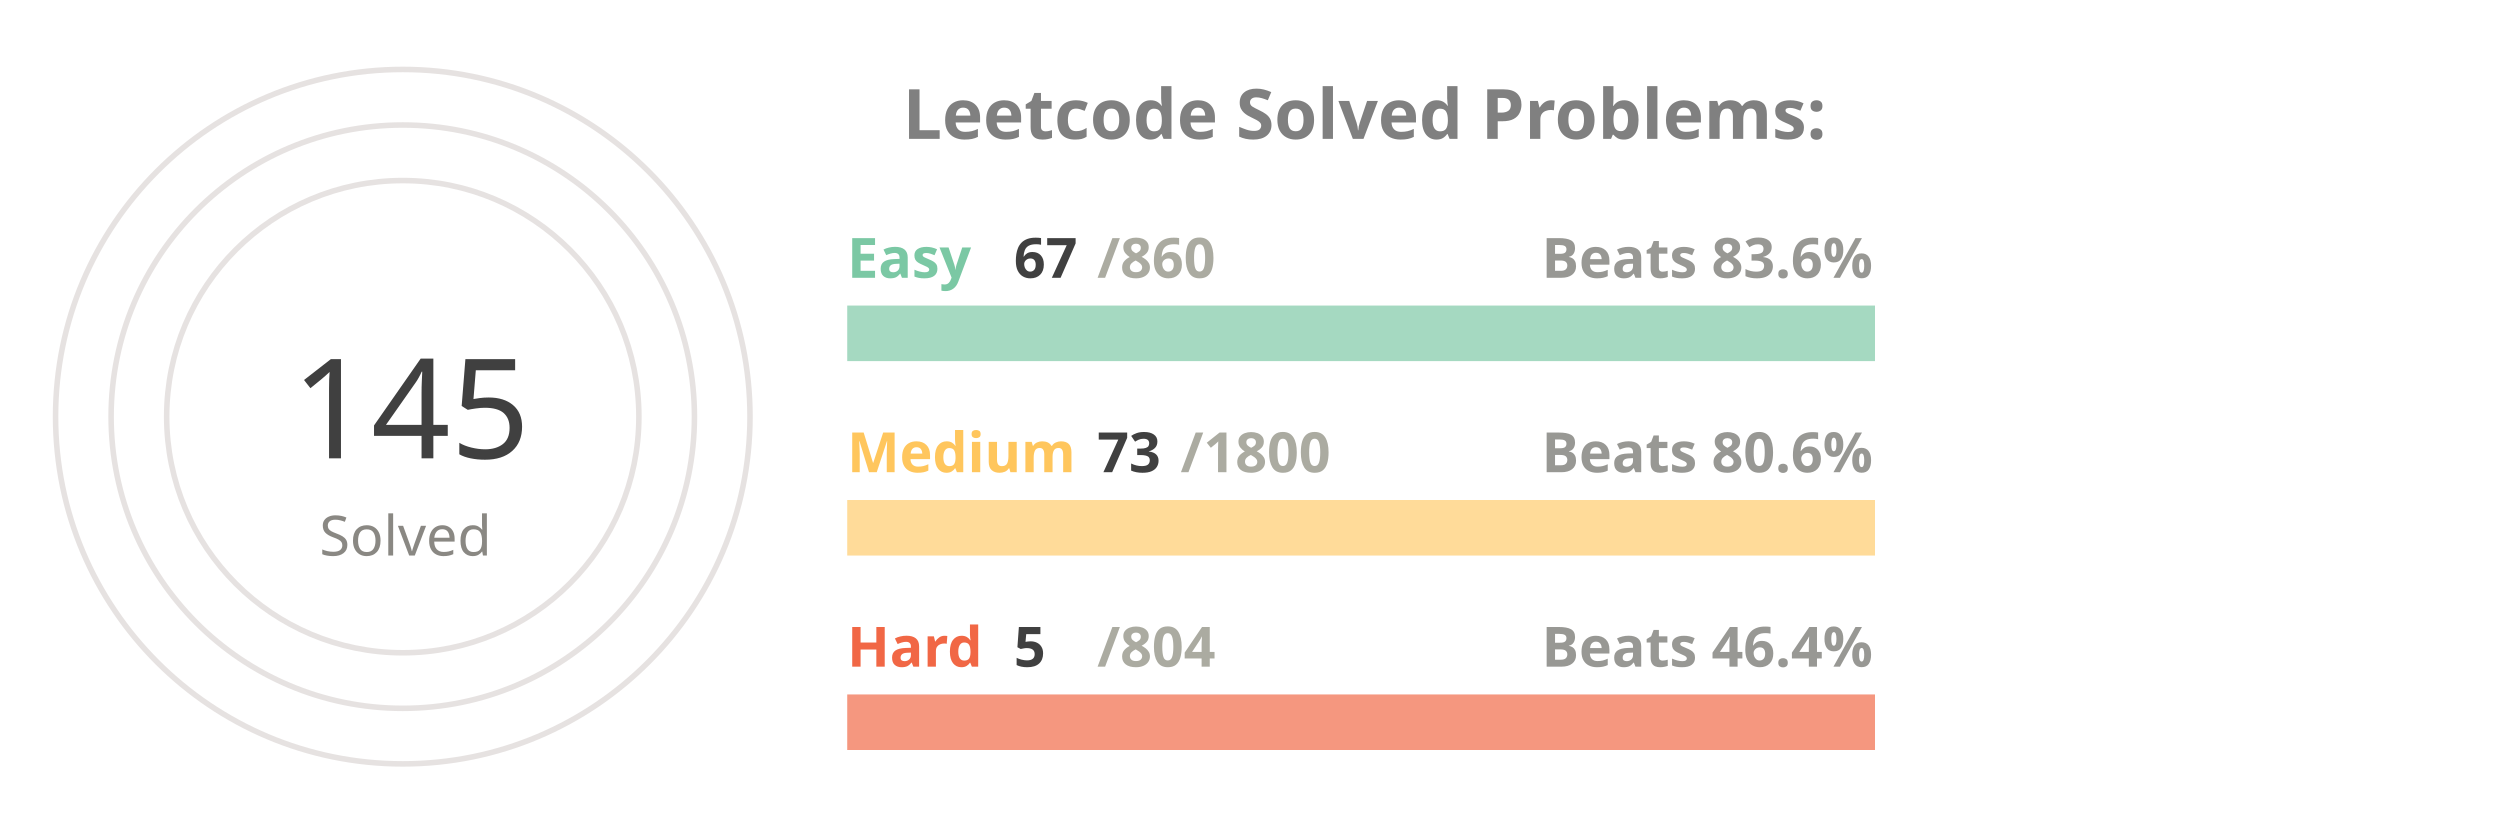
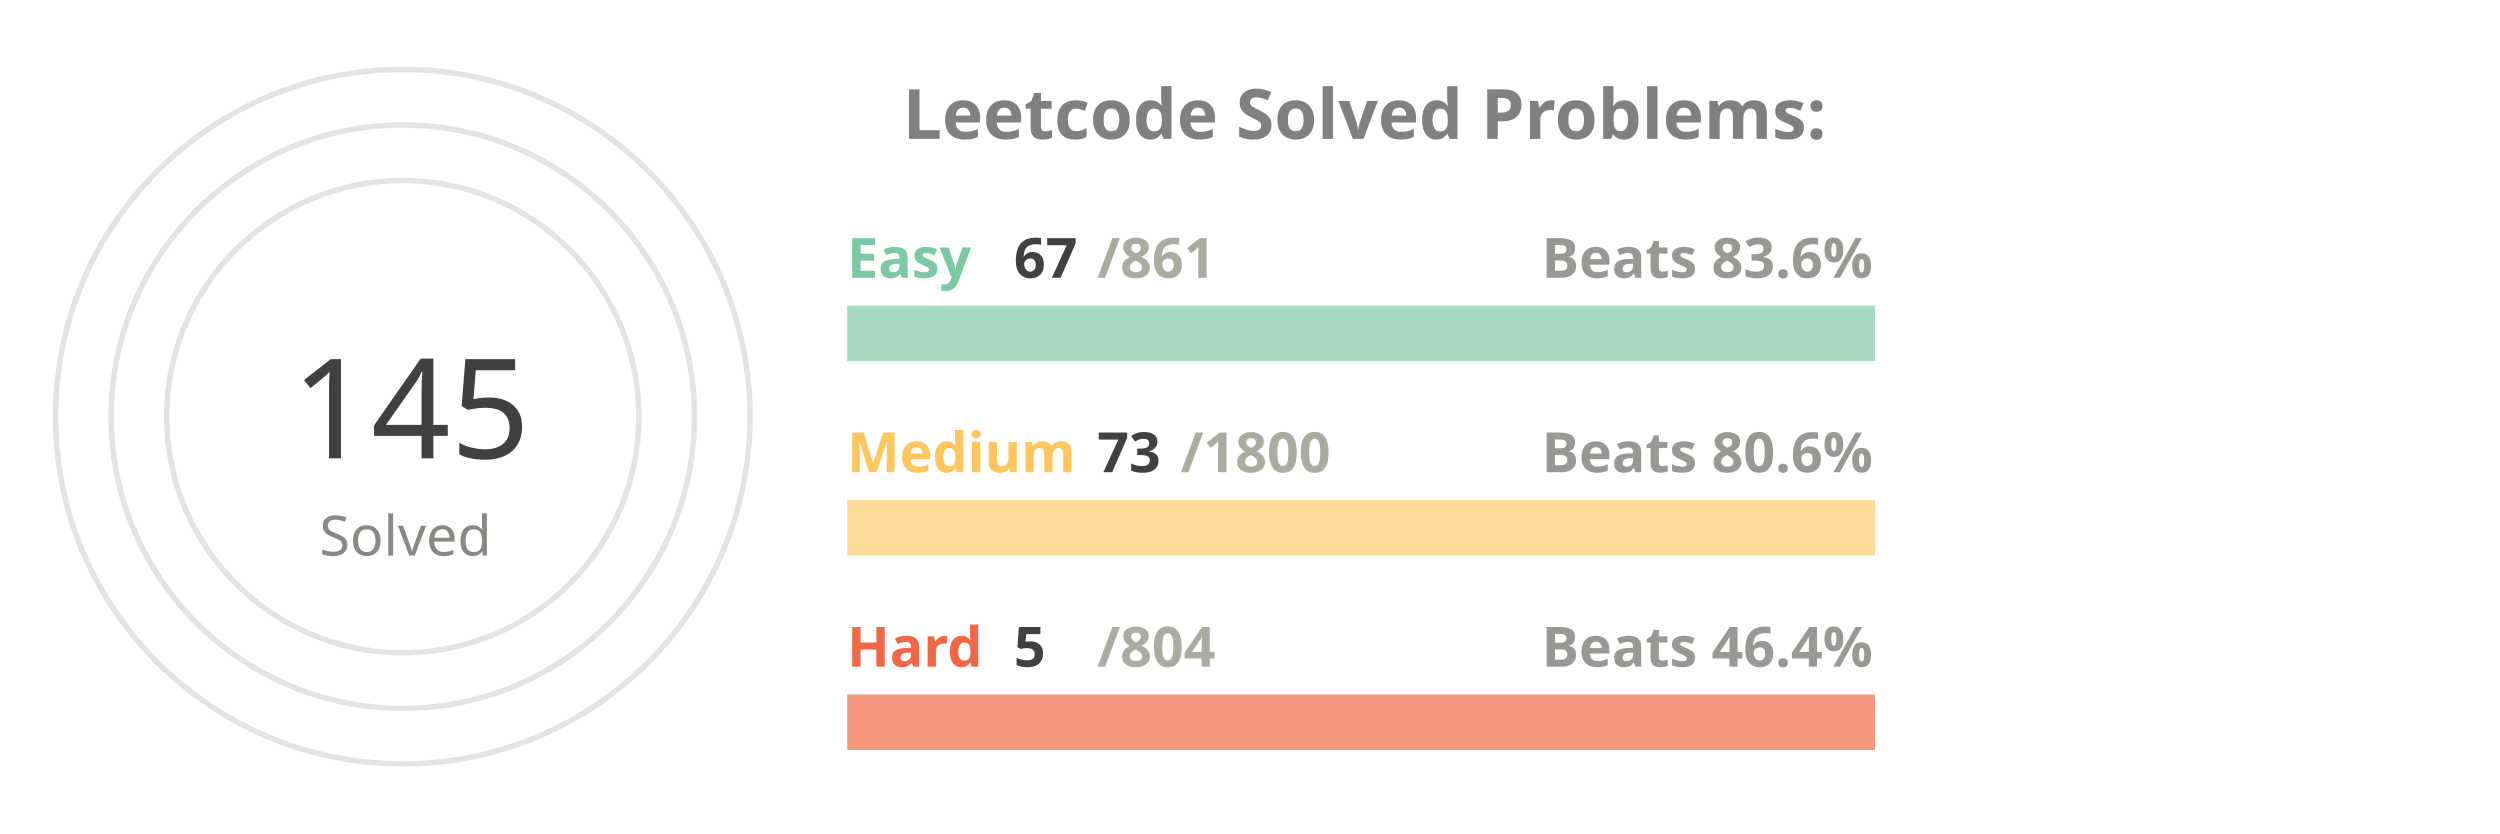
<svg xmlns="http://www.w3.org/2000/svg" viewBox="0 0 650 300" height="200px" width="600px">
  <style>
.label {
	font: bold 25px sans-serif;
	color: #404040;
	-webkit-text-stroke: 1px white;
  }
.name {
	font: bold 20px sans-serif;
	color: #404040;
  }

.line {
	stroke-dasharray: 1000;
	stroke-dashoffset: 1000;
	animation: dash 3.5s ease-in-out forwards;	
	animation-iteration-count: infinite;
	animation-direction: alternate-reverse;
}

.totalSum {
	font: 50px sans-serif;
}

.totalSumLabel {
	font: 20px sans-serif;
}

.path {
	stroke-dasharray: 1000;
	stroke-dashoffset: 1000;
	animation: dash 3.5s ease-in-out forwards;	
	animation-iteration-count: infinite;
	animation-direction: alternate-reverse;
}
  
@keyframes dash {
	to {
		stroke-dashoffset: 0;
	}
}

</style>
  <g stroke="#E6E2E1" fill="none" stroke-width="2">
    <circle cx="20" cy="150" r="125" />
    <circle cx="20" cy="150" r="105" />
    <circle cx="20" cy="150" r="85" />
  </g>
  <g fill="none" stroke-width="20">
    <line x1="180" y1="120" x2="550" y2="120" stroke="#a5d9c1" />
    <line x1="180" y1="190" x2="550" y2="190" stroke="#ffdb99" />
    <line x1="180" y1="260" x2="550" y2="260" stroke="#f5977f" />
  </g>
  <g fill="none" stroke-width="20" class="line">
    <line x1="180" y1="120" x2="208" y2="120" stroke="#7BC8A4" />
    <line x1="180" y1="190" x2="195" y2="190" stroke="#FFC65D" />
    <line x1="180" y1="260" x2="182" y2="260" stroke="#F16745" />
  </g>
  <g fill="none" stroke-width="20" stroke-linecap="round" class="path">
    <path d="M 20 25 A 125 125 45 0 1 72 36" stroke="#7BC8A4" />
    <path d="M 20 45 A 105 105 45 0 1 45 48" stroke="#FFC65D" />
    <path d="M 20 65 A 85 85 45 0 1 20 65" stroke="#F16745" />
  </g>
  <g class="name">
    <text x="180" y="100" fill="#7BC8A4">Easy</text>
    <text x="240" y="100" fill="#404040">67</text>
-     <text x="270" y="100" fill="#ABABA1">/860</text>
+     <text x="270" y="100" fill="#ABABA1">/861</text>
    <text x="430" y="100" fill="#989894">Beats 83.6%</text>
    <text x="180" y="170" fill="#FFC65D">Medium</text>
    <text x="270" y="170" fill="#404040">73</text>
    <text x="300" y="170" fill="#ABABA1">/1800</text>
    <text x="430" y="170" fill="#989894">Beats 80.6%</text>
    <text x="180" y="240" fill="#F16745">Hard</text>
    <text x="240" y="240" fill="#404040">5</text>
    <text x="270" y="240" fill="#ABABA1">/804</text>
    <text x="430" y="240" fill="#989894">Beats 46.4%</text>
  </g>
  <g>
    <text x="-20" y="165" fill="#404040" class="totalSum">145</text>
    <text x="-10" y="200" fill="#8A8883" class="totalSumLabel">Solved</text>
  </g>
  <g class="label">
    <text x="200" y="50" fill="gray">Leetcode Solved Problems:</text>
  </g>
</svg>
